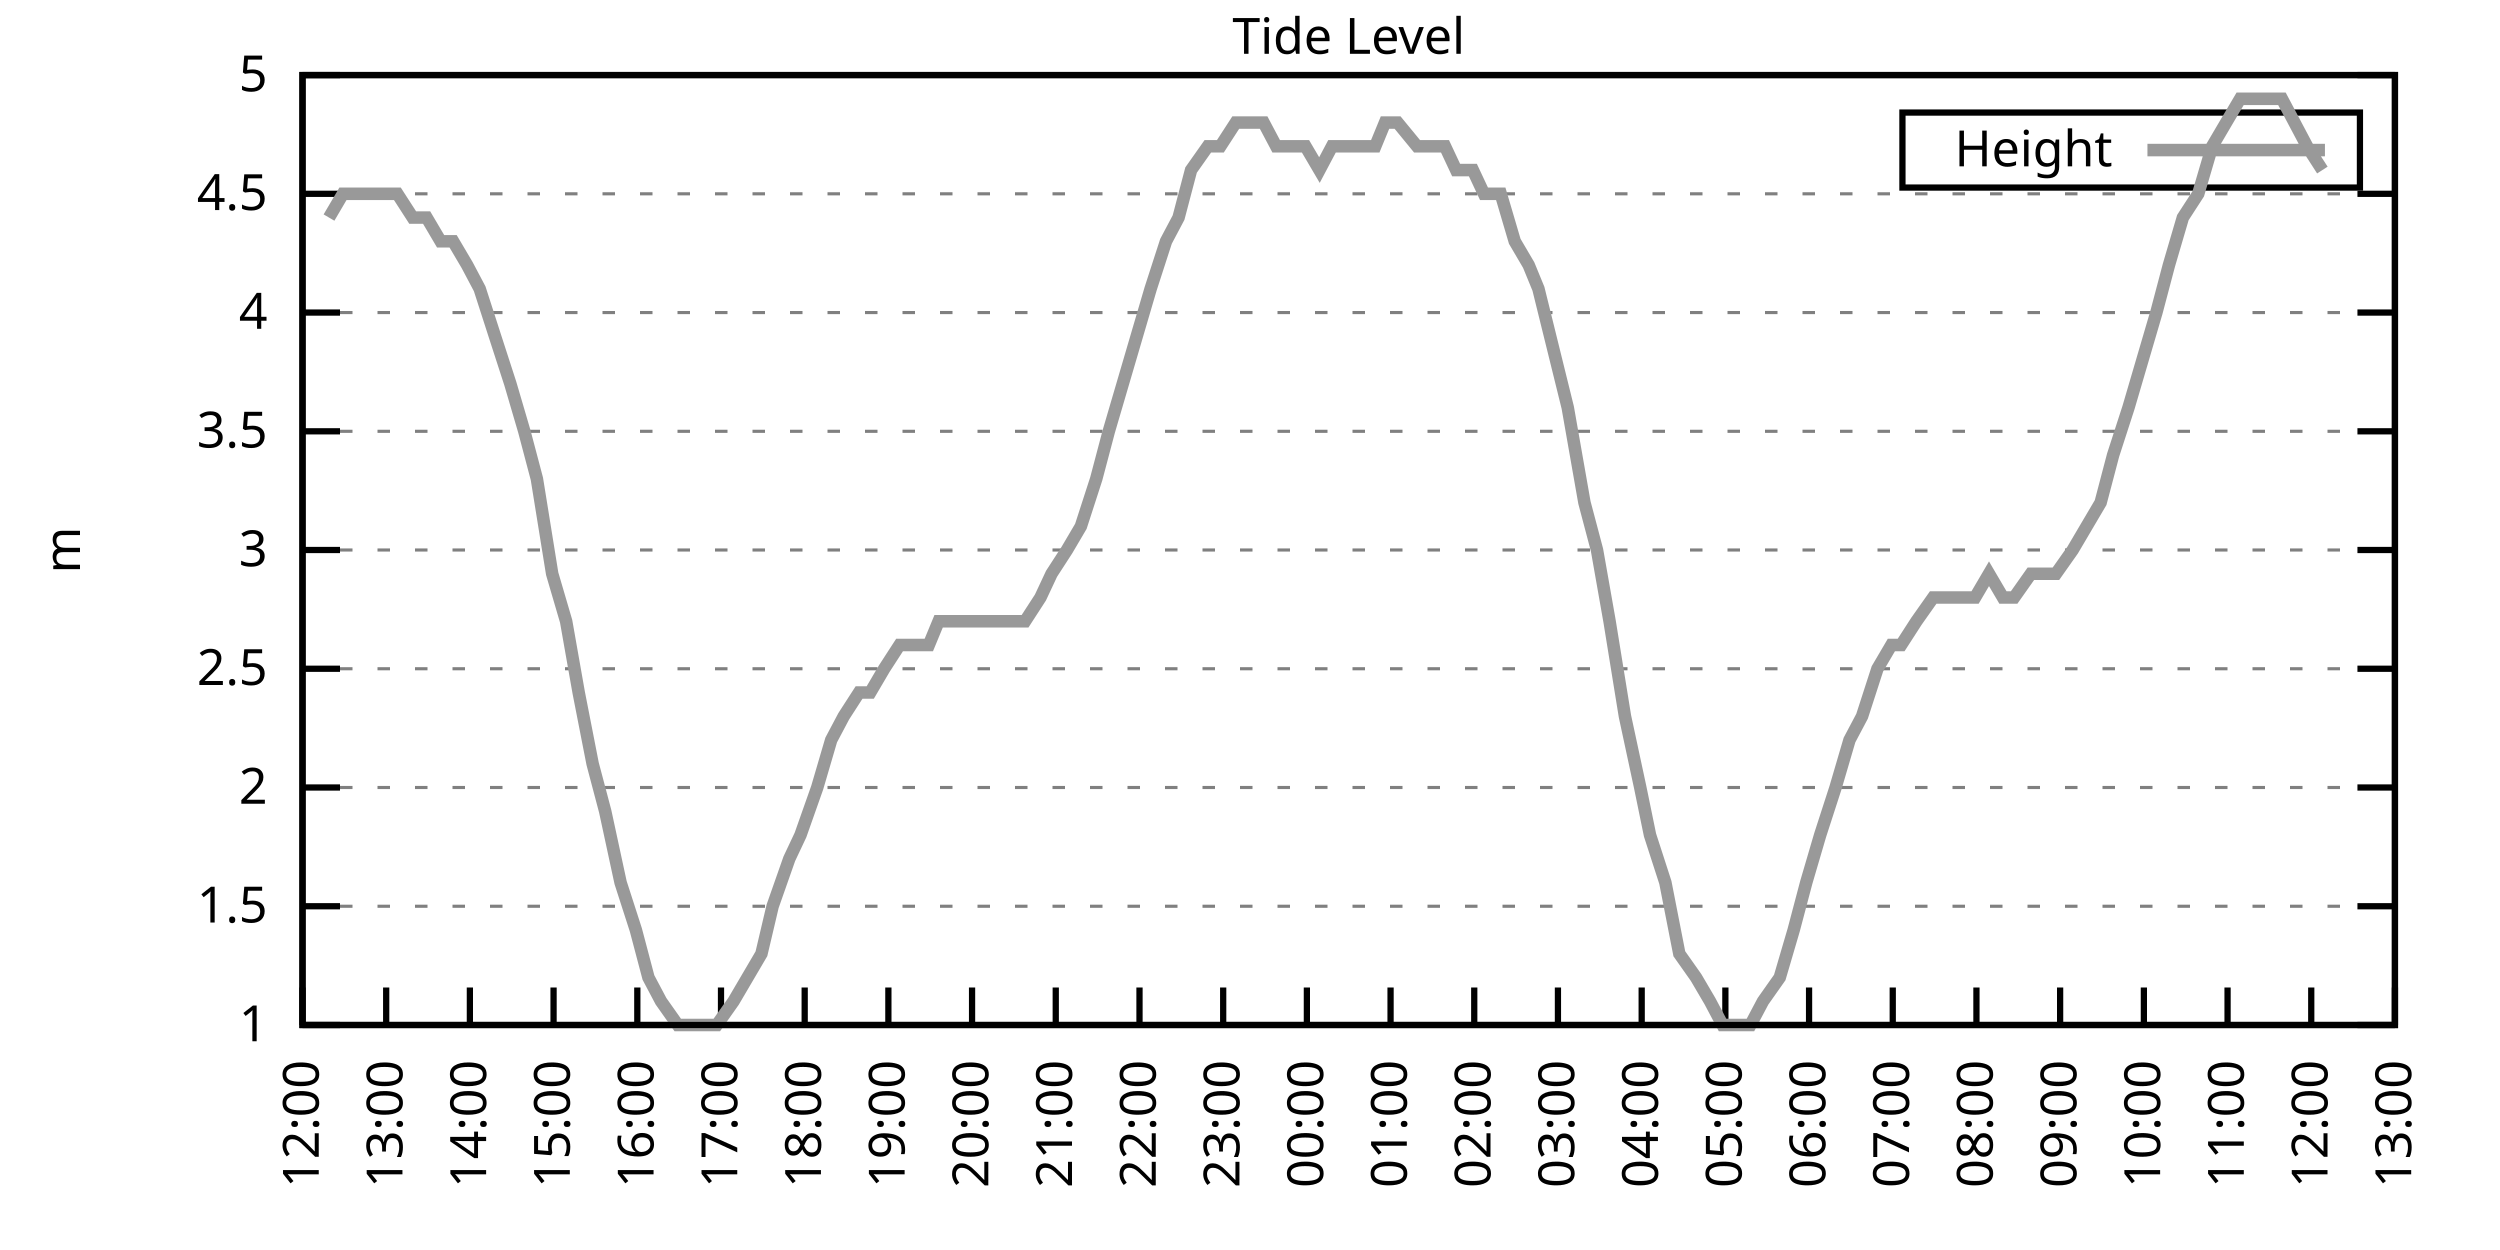
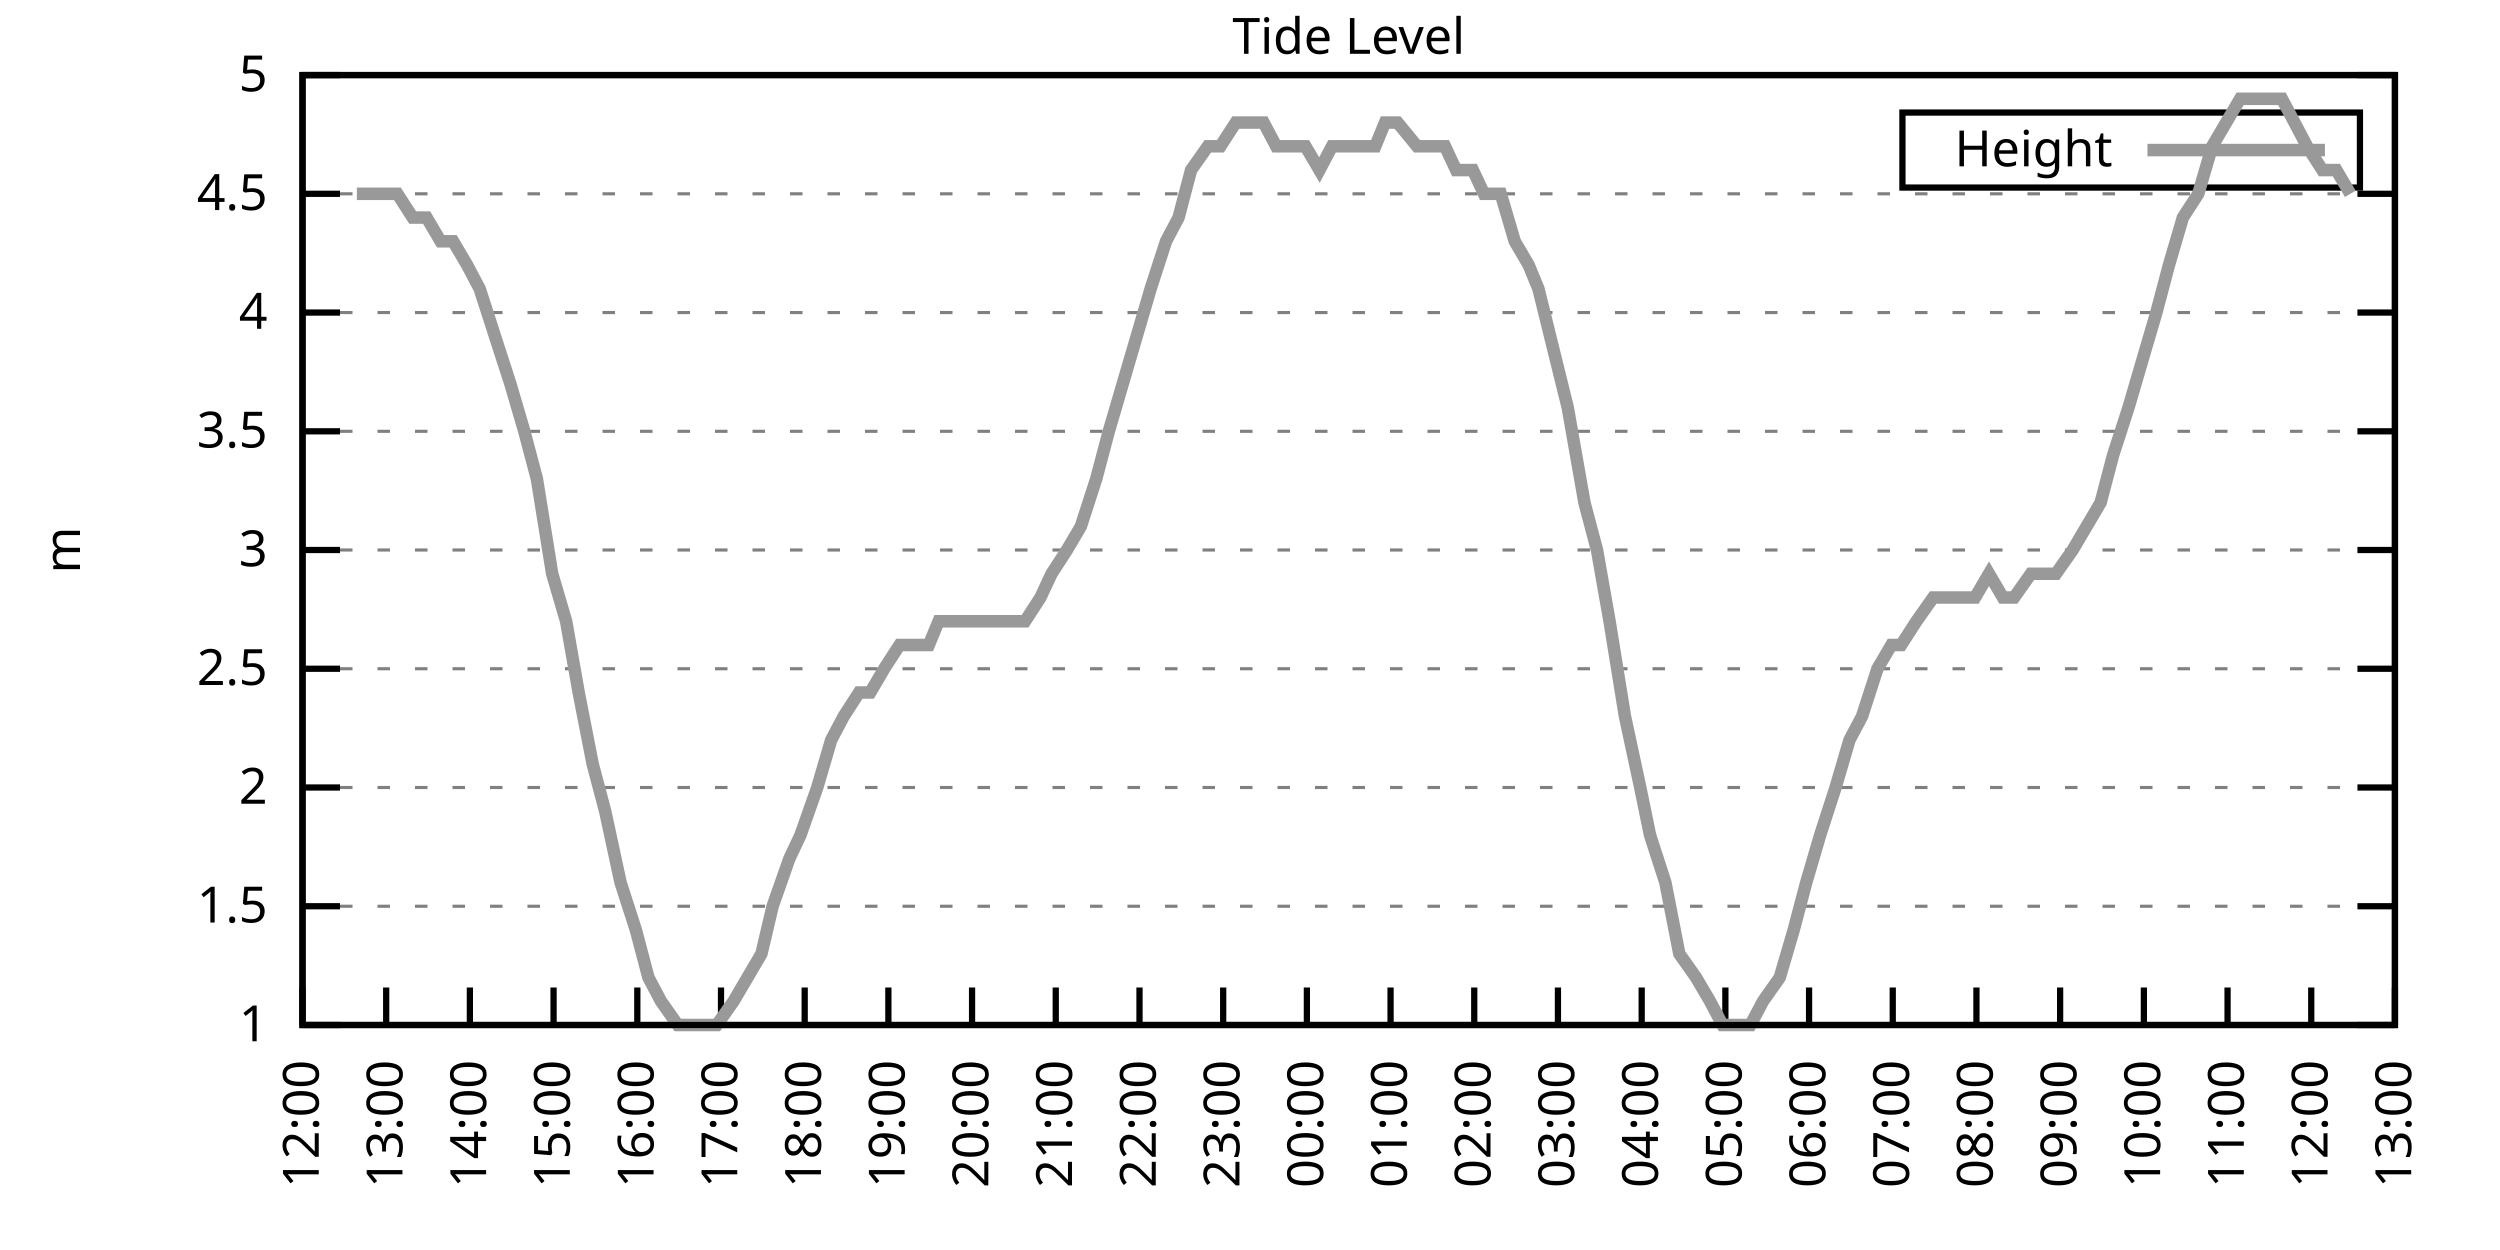
<svg xmlns="http://www.w3.org/2000/svg" xmlns:xlink="http://www.w3.org/1999/xlink" width="400" height="200" viewBox="0 0 400 200">
  <g id="gnuplot_canvas">
    <rect x="0" y="0" width="400" height="200" fill="none" />
    <defs>
      <circle id="gpDot" r="0.5" stroke-width="0.5" stroke="currentColor" />
      <path id="gpPt0" stroke-width="0.333" stroke="currentColor" d="M-1,0 h2 M0,-1 v2" />
      <path id="gpPt1" stroke-width="0.333" stroke="currentColor" d="M-1,-1 L1,1 M1,-1 L-1,1" />
      <path id="gpPt2" stroke-width="0.333" stroke="currentColor" d="M-1,0 L1,0 M0,-1 L0,1 M-1,-1 L1,1 M-1,1 L1,-1" />
      <rect id="gpPt3" stroke-width="0.333" stroke="currentColor" x="-1" y="-1" width="2" height="2" />
      <rect id="gpPt4" stroke-width="0.333" stroke="currentColor" fill="currentColor" x="-1" y="-1" width="2" height="2" />
      <circle id="gpPt5" stroke-width="0.333" stroke="currentColor" cx="0" cy="0" r="1" />
      <use xlink:href="#gpPt5" id="gpPt6" fill="currentColor" stroke="none" />
      <path id="gpPt7" stroke-width="0.333" stroke="currentColor" d="M0,-1.33 L-1.33,0.67 L1.33,0.67 z" />
      <use xlink:href="#gpPt7" id="gpPt8" fill="currentColor" stroke="none" />
      <use xlink:href="#gpPt7" id="gpPt9" stroke="currentColor" transform="rotate(180)" />
      <use xlink:href="#gpPt9" id="gpPt10" fill="currentColor" stroke="none" />
      <use xlink:href="#gpPt3" id="gpPt11" stroke="currentColor" transform="rotate(45)" />
      <use xlink:href="#gpPt11" id="gpPt12" fill="currentColor" stroke="none" />
      <path id="gpPt13" stroke-width="0.333" stroke="currentColor" d="M0,1.330 L1.265,0.411 L0.782,-1.067 L-0.782,-1.076 L-1.265,0.411 z" />
      <use xlink:href="#gpPt13" id="gpPt14" fill="currentColor" stroke="none" />
      <filter id="textbox" filterUnits="objectBoundingBox" x="0" y="0" height="1" width="1">
        <feFlood flood-color="white" flood-opacity="1" result="bgnd" />
        <feComposite in="SourceGraphic" in2="bgnd" operator="atop" />
      </filter>
      <filter id="greybox" filterUnits="objectBoundingBox" x="0" y="0" height="1" width="1">
        <feFlood flood-color="lightgrey" flood-opacity="1" result="grey" />
        <feComposite in="SourceGraphic" in2="grey" operator="atop" />
      </filter>
    </defs>
    <g fill="none" color="white" stroke="currentColor" stroke-width="1.00" stroke-linecap="butt" stroke-linejoin="miter">
</g>
    <g fill="none" color="black" stroke="currentColor" stroke-width="1.00" stroke-linecap="butt" stroke-linejoin="miter">
      <g stroke="none" shape-rendering="crispEdges">
        <polygon fill="rgb(255, 255, 255)" points="48.40,164.00 383.18,164.00 383.18,12.02 48.40,12.02 " />
      </g>
    </g>
    <g fill="none" color="black" stroke="currentColor" stroke-width="1.00" stroke-linecap="butt" stroke-linejoin="miter">
</g>
    <g fill="none" color="black" stroke="black" stroke-width="0.50" stroke-linecap="butt" stroke-linejoin="miter">
</g>
    <g fill="none" color="gray" stroke="currentColor" stroke-width="0.50" stroke-linecap="butt" stroke-linejoin="miter">
      <path stroke="gray" stroke-dasharray="2,4" class="gridline" d="M48.40,164.00 L383.19,164.00  " />
    </g>
    <g fill="none" color="gray" stroke="gray" stroke-width="1.00" stroke-linecap="butt" stroke-linejoin="miter">
</g>
    <g fill="none" color="black" stroke="currentColor" stroke-width="1.00" stroke-linecap="butt" stroke-linejoin="miter">
      <path stroke="black" d="M48.40,164.00 L54.40,164.00 M383.19,164.00 L377.19,164.00  " />
      <g transform="translate(42.80,166.60)" stroke="none" fill="black" font-family="Sans" font-size="8.00" text-anchor="end">
        <text>
          <tspan font-family="Sans"> 1</tspan>
        </text>
      </g>
    </g>
    <g fill="none" color="black" stroke="currentColor" stroke-width="1.00" stroke-linecap="butt" stroke-linejoin="miter">
</g>
    <g fill="none" color="black" stroke="black" stroke-width="0.50" stroke-linecap="butt" stroke-linejoin="miter">
</g>
    <g fill="none" color="gray" stroke="currentColor" stroke-width="0.50" stroke-linecap="butt" stroke-linejoin="miter">
      <path stroke="gray" stroke-dasharray="2,4" class="gridline" d="M48.40,145.00 L383.19,145.00  " />
    </g>
    <g fill="none" color="gray" stroke="gray" stroke-width="1.00" stroke-linecap="butt" stroke-linejoin="miter">
</g>
    <g fill="none" color="black" stroke="currentColor" stroke-width="1.00" stroke-linecap="butt" stroke-linejoin="miter">
      <path stroke="black" d="M48.40,145.00 L54.40,145.00 M383.19,145.00 L377.19,145.00  " />
      <g transform="translate(42.80,147.60)" stroke="none" fill="black" font-family="Sans" font-size="8.00" text-anchor="end">
        <text>
          <tspan font-family="Sans"> 1.5</tspan>
        </text>
      </g>
    </g>
    <g fill="none" color="black" stroke="currentColor" stroke-width="1.00" stroke-linecap="butt" stroke-linejoin="miter">
</g>
    <g fill="none" color="black" stroke="black" stroke-width="0.50" stroke-linecap="butt" stroke-linejoin="miter">
</g>
    <g fill="none" color="gray" stroke="currentColor" stroke-width="0.50" stroke-linecap="butt" stroke-linejoin="miter">
      <path stroke="gray" stroke-dasharray="2,4" class="gridline" d="M48.40,126.00 L383.19,126.00  " />
    </g>
    <g fill="none" color="gray" stroke="gray" stroke-width="1.00" stroke-linecap="butt" stroke-linejoin="miter">
</g>
    <g fill="none" color="black" stroke="currentColor" stroke-width="1.00" stroke-linecap="butt" stroke-linejoin="miter">
      <path stroke="black" d="M48.40,126.00 L54.40,126.00 M383.19,126.00 L377.19,126.00  " />
      <g transform="translate(42.80,128.60)" stroke="none" fill="black" font-family="Sans" font-size="8.00" text-anchor="end">
        <text>
          <tspan font-family="Sans"> 2</tspan>
        </text>
      </g>
    </g>
    <g fill="none" color="black" stroke="currentColor" stroke-width="1.00" stroke-linecap="butt" stroke-linejoin="miter">
</g>
    <g fill="none" color="black" stroke="black" stroke-width="0.50" stroke-linecap="butt" stroke-linejoin="miter">
</g>
    <g fill="none" color="gray" stroke="currentColor" stroke-width="0.50" stroke-linecap="butt" stroke-linejoin="miter">
      <path stroke="gray" stroke-dasharray="2,4" class="gridline" d="M48.40,107.00 L383.19,107.00  " />
    </g>
    <g fill="none" color="gray" stroke="gray" stroke-width="1.00" stroke-linecap="butt" stroke-linejoin="miter">
</g>
    <g fill="none" color="black" stroke="currentColor" stroke-width="1.00" stroke-linecap="butt" stroke-linejoin="miter">
      <path stroke="black" d="M48.40,107.00 L54.40,107.00 M383.19,107.00 L377.19,107.00  " />
      <g transform="translate(42.80,109.60)" stroke="none" fill="black" font-family="Sans" font-size="8.00" text-anchor="end">
        <text>
          <tspan font-family="Sans"> 2.5</tspan>
        </text>
      </g>
    </g>
    <g fill="none" color="black" stroke="currentColor" stroke-width="1.00" stroke-linecap="butt" stroke-linejoin="miter">
</g>
    <g fill="none" color="black" stroke="black" stroke-width="0.50" stroke-linecap="butt" stroke-linejoin="miter">
</g>
    <g fill="none" color="gray" stroke="currentColor" stroke-width="0.50" stroke-linecap="butt" stroke-linejoin="miter">
      <path stroke="gray" stroke-dasharray="2,4" class="gridline" d="M48.40,88.00 L383.19,88.00  " />
    </g>
    <g fill="none" color="gray" stroke="gray" stroke-width="1.00" stroke-linecap="butt" stroke-linejoin="miter">
</g>
    <g fill="none" color="black" stroke="currentColor" stroke-width="1.00" stroke-linecap="butt" stroke-linejoin="miter">
      <path stroke="black" d="M48.40,88.00 L54.40,88.00 M383.19,88.00 L377.19,88.00  " />
      <g transform="translate(42.80,90.60)" stroke="none" fill="black" font-family="Sans" font-size="8.00" text-anchor="end">
        <text>
          <tspan font-family="Sans"> 3</tspan>
        </text>
      </g>
    </g>
    <g fill="none" color="black" stroke="currentColor" stroke-width="1.00" stroke-linecap="butt" stroke-linejoin="miter">
</g>
    <g fill="none" color="black" stroke="black" stroke-width="0.50" stroke-linecap="butt" stroke-linejoin="miter">
</g>
    <g fill="none" color="gray" stroke="currentColor" stroke-width="0.50" stroke-linecap="butt" stroke-linejoin="miter">
      <path stroke="gray" stroke-dasharray="2,4" class="gridline" d="M48.40,69.01 L383.19,69.01  " />
    </g>
    <g fill="none" color="gray" stroke="gray" stroke-width="1.00" stroke-linecap="butt" stroke-linejoin="miter">
</g>
    <g fill="none" color="black" stroke="currentColor" stroke-width="1.00" stroke-linecap="butt" stroke-linejoin="miter">
      <path stroke="black" d="M48.40,69.01 L54.40,69.01 M383.19,69.01 L377.19,69.01  " />
      <g transform="translate(42.80,71.61)" stroke="none" fill="black" font-family="Sans" font-size="8.00" text-anchor="end">
        <text>
          <tspan font-family="Sans"> 3.5</tspan>
        </text>
      </g>
    </g>
    <g fill="none" color="black" stroke="currentColor" stroke-width="1.00" stroke-linecap="butt" stroke-linejoin="miter">
</g>
    <g fill="none" color="black" stroke="black" stroke-width="0.50" stroke-linecap="butt" stroke-linejoin="miter">
</g>
    <g fill="none" color="gray" stroke="currentColor" stroke-width="0.50" stroke-linecap="butt" stroke-linejoin="miter">
      <path stroke="gray" stroke-dasharray="2,4" class="gridline" d="M48.40,50.01 L383.19,50.01  " />
    </g>
    <g fill="none" color="gray" stroke="gray" stroke-width="1.00" stroke-linecap="butt" stroke-linejoin="miter">
</g>
    <g fill="none" color="black" stroke="currentColor" stroke-width="1.00" stroke-linecap="butt" stroke-linejoin="miter">
      <path stroke="black" d="M48.40,50.01 L54.40,50.01 M383.19,50.01 L377.19,50.01  " />
      <g transform="translate(42.80,52.61)" stroke="none" fill="black" font-family="Sans" font-size="8.00" text-anchor="end">
        <text>
          <tspan font-family="Sans"> 4</tspan>
        </text>
      </g>
    </g>
    <g fill="none" color="black" stroke="currentColor" stroke-width="1.00" stroke-linecap="butt" stroke-linejoin="miter">
</g>
    <g fill="none" color="black" stroke="black" stroke-width="0.50" stroke-linecap="butt" stroke-linejoin="miter">
</g>
    <g fill="none" color="gray" stroke="currentColor" stroke-width="0.50" stroke-linecap="butt" stroke-linejoin="miter">
      <path stroke="gray" stroke-dasharray="2,4" class="gridline" d="M48.40,31.01 L383.19,31.01  " />
    </g>
    <g fill="none" color="gray" stroke="gray" stroke-width="1.00" stroke-linecap="butt" stroke-linejoin="miter">
</g>
    <g fill="none" color="black" stroke="currentColor" stroke-width="1.00" stroke-linecap="butt" stroke-linejoin="miter">
      <path stroke="black" d="M48.40,31.01 L54.40,31.01 M383.19,31.01 L377.19,31.01  " />
      <g transform="translate(42.80,33.61)" stroke="none" fill="black" font-family="Sans" font-size="8.00" text-anchor="end">
        <text>
          <tspan font-family="Sans"> 4.5</tspan>
        </text>
      </g>
    </g>
    <g fill="none" color="black" stroke="currentColor" stroke-width="1.00" stroke-linecap="butt" stroke-linejoin="miter">
</g>
    <g fill="none" color="black" stroke="black" stroke-width="0.50" stroke-linecap="butt" stroke-linejoin="miter">
</g>
    <g fill="none" color="gray" stroke="currentColor" stroke-width="0.50" stroke-linecap="butt" stroke-linejoin="miter">
      <path stroke="gray" stroke-dasharray="2,4" class="gridline" d="M48.40,12.01 L383.19,12.01  " />
    </g>
    <g fill="none" color="gray" stroke="gray" stroke-width="1.00" stroke-linecap="butt" stroke-linejoin="miter">
</g>
    <g fill="none" color="black" stroke="currentColor" stroke-width="1.00" stroke-linecap="butt" stroke-linejoin="miter">
      <path stroke="black" d="M48.40,12.01 L54.40,12.01 M383.19,12.01 L377.19,12.01  " />
      <g transform="translate(42.80,14.61)" stroke="none" fill="black" font-family="Sans" font-size="8.00" text-anchor="end">
        <text>
          <tspan font-family="Sans"> 5</tspan>
        </text>
      </g>
    </g>
    <g fill="none" color="black" stroke="currentColor" stroke-width="1.00" stroke-linecap="butt" stroke-linejoin="miter">
      <path stroke="black" d="M48.40,164.00 L48.40,158.00  " />
      <g transform="translate(51.00,169.60) rotate(270.00)" stroke="none" fill="black" font-family="Sans" font-size="8.00" text-anchor="end">
        <text>
          <tspan font-family="Sans">12:00</tspan>
        </text>
      </g>
    </g>
    <g fill="none" color="black" stroke="currentColor" stroke-width="1.00" stroke-linecap="butt" stroke-linejoin="miter">
      <path stroke="black" d="M61.79,164.00 L61.79,158.00  " />
      <g transform="translate(64.39,169.60) rotate(270.00)" stroke="none" fill="black" font-family="Sans" font-size="8.00" text-anchor="end">
        <text>
          <tspan font-family="Sans">13:00</tspan>
        </text>
      </g>
    </g>
    <g fill="none" color="black" stroke="currentColor" stroke-width="1.00" stroke-linecap="butt" stroke-linejoin="miter">
      <path stroke="black" d="M75.18,164.00 L75.18,158.00  " />
      <g transform="translate(77.78,169.60) rotate(270.00)" stroke="none" fill="black" font-family="Sans" font-size="8.00" text-anchor="end">
        <text>
          <tspan font-family="Sans">14:00</tspan>
        </text>
      </g>
    </g>
    <g fill="none" color="black" stroke="currentColor" stroke-width="1.00" stroke-linecap="butt" stroke-linejoin="miter">
      <path stroke="black" d="M88.57,164.00 L88.57,158.00  " />
      <g transform="translate(91.17,169.60) rotate(270.00)" stroke="none" fill="black" font-family="Sans" font-size="8.00" text-anchor="end">
        <text>
          <tspan font-family="Sans">15:00</tspan>
        </text>
      </g>
    </g>
    <g fill="none" color="black" stroke="currentColor" stroke-width="1.00" stroke-linecap="butt" stroke-linejoin="miter">
      <path stroke="black" d="M101.97,164.00 L101.97,158.00  " />
      <g transform="translate(104.57,169.60) rotate(270.00)" stroke="none" fill="black" font-family="Sans" font-size="8.00" text-anchor="end">
        <text>
          <tspan font-family="Sans">16:00</tspan>
        </text>
      </g>
    </g>
    <g fill="none" color="black" stroke="currentColor" stroke-width="1.00" stroke-linecap="butt" stroke-linejoin="miter">
      <path stroke="black" d="M115.36,164.00 L115.36,158.00  " />
      <g transform="translate(117.96,169.60) rotate(270.00)" stroke="none" fill="black" font-family="Sans" font-size="8.00" text-anchor="end">
        <text>
          <tspan font-family="Sans">17:00</tspan>
        </text>
      </g>
    </g>
    <g fill="none" color="black" stroke="currentColor" stroke-width="1.00" stroke-linecap="butt" stroke-linejoin="miter">
      <path stroke="black" d="M128.75,164.00 L128.75,158.00  " />
      <g transform="translate(131.35,169.60) rotate(270.00)" stroke="none" fill="black" font-family="Sans" font-size="8.00" text-anchor="end">
        <text>
          <tspan font-family="Sans">18:00</tspan>
        </text>
      </g>
    </g>
    <g fill="none" color="black" stroke="currentColor" stroke-width="1.00" stroke-linecap="butt" stroke-linejoin="miter">
      <path stroke="black" d="M142.14,164.00 L142.14,158.00  " />
      <g transform="translate(144.74,169.60) rotate(270.00)" stroke="none" fill="black" font-family="Sans" font-size="8.00" text-anchor="end">
        <text>
          <tspan font-family="Sans">19:00</tspan>
        </text>
      </g>
    </g>
    <g fill="none" color="black" stroke="currentColor" stroke-width="1.00" stroke-linecap="butt" stroke-linejoin="miter">
      <path stroke="black" d="M155.53,164.00 L155.53,158.00  " />
      <g transform="translate(158.13,169.60) rotate(270.00)" stroke="none" fill="black" font-family="Sans" font-size="8.00" text-anchor="end">
        <text>
          <tspan font-family="Sans">20:00</tspan>
        </text>
      </g>
    </g>
    <g fill="none" color="black" stroke="currentColor" stroke-width="1.00" stroke-linecap="butt" stroke-linejoin="miter">
      <path stroke="black" d="M168.92,164.00 L168.92,158.00  " />
      <g transform="translate(171.52,169.60) rotate(270.00)" stroke="none" fill="black" font-family="Sans" font-size="8.00" text-anchor="end">
        <text>
          <tspan font-family="Sans">21:00</tspan>
        </text>
      </g>
    </g>
    <g fill="none" color="black" stroke="currentColor" stroke-width="1.00" stroke-linecap="butt" stroke-linejoin="miter">
      <path stroke="black" d="M182.32,164.00 L182.32,158.00  " />
      <g transform="translate(184.92,169.60) rotate(270.00)" stroke="none" fill="black" font-family="Sans" font-size="8.00" text-anchor="end">
        <text>
          <tspan font-family="Sans">22:00</tspan>
        </text>
      </g>
    </g>
    <g fill="none" color="black" stroke="currentColor" stroke-width="1.00" stroke-linecap="butt" stroke-linejoin="miter">
      <path stroke="black" d="M195.71,164.00 L195.71,158.00  " />
      <g transform="translate(198.31,169.60) rotate(270.00)" stroke="none" fill="black" font-family="Sans" font-size="8.00" text-anchor="end">
        <text>
          <tspan font-family="Sans">23:00</tspan>
        </text>
      </g>
    </g>
    <g fill="none" color="black" stroke="currentColor" stroke-width="1.00" stroke-linecap="butt" stroke-linejoin="miter">
      <path stroke="black" d="M209.10,164.00 L209.10,158.00  " />
      <g transform="translate(211.70,169.60) rotate(270.00)" stroke="none" fill="black" font-family="Sans" font-size="8.00" text-anchor="end">
        <text>
          <tspan font-family="Sans">00:00</tspan>
        </text>
      </g>
    </g>
    <g fill="none" color="black" stroke="currentColor" stroke-width="1.00" stroke-linecap="butt" stroke-linejoin="miter">
      <path stroke="black" d="M222.49,164.00 L222.49,158.00  " />
      <g transform="translate(225.09,169.60) rotate(270.00)" stroke="none" fill="black" font-family="Sans" font-size="8.00" text-anchor="end">
        <text>
          <tspan font-family="Sans">01:00</tspan>
        </text>
      </g>
    </g>
    <g fill="none" color="black" stroke="currentColor" stroke-width="1.00" stroke-linecap="butt" stroke-linejoin="miter">
      <path stroke="black" d="M235.88,164.00 L235.88,158.00  " />
      <g transform="translate(238.48,169.60) rotate(270.00)" stroke="none" fill="black" font-family="Sans" font-size="8.00" text-anchor="end">
        <text>
          <tspan font-family="Sans">02:00</tspan>
        </text>
      </g>
    </g>
    <g fill="none" color="black" stroke="currentColor" stroke-width="1.00" stroke-linecap="butt" stroke-linejoin="miter">
      <path stroke="black" d="M249.27,164.00 L249.27,158.00  " />
      <g transform="translate(251.87,169.60) rotate(270.00)" stroke="none" fill="black" font-family="Sans" font-size="8.00" text-anchor="end">
        <text>
          <tspan font-family="Sans">03:00</tspan>
        </text>
      </g>
    </g>
    <g fill="none" color="black" stroke="currentColor" stroke-width="1.00" stroke-linecap="butt" stroke-linejoin="miter">
      <path stroke="black" d="M262.67,164.00 L262.67,158.00  " />
      <g transform="translate(265.27,169.60) rotate(270.00)" stroke="none" fill="black" font-family="Sans" font-size="8.00" text-anchor="end">
        <text>
          <tspan font-family="Sans">04:00</tspan>
        </text>
      </g>
    </g>
    <g fill="none" color="black" stroke="currentColor" stroke-width="1.00" stroke-linecap="butt" stroke-linejoin="miter">
      <path stroke="black" d="M276.06,164.00 L276.06,158.00  " />
      <g transform="translate(278.66,169.60) rotate(270.00)" stroke="none" fill="black" font-family="Sans" font-size="8.00" text-anchor="end">
        <text>
          <tspan font-family="Sans">05:00</tspan>
        </text>
      </g>
    </g>
    <g fill="none" color="black" stroke="currentColor" stroke-width="1.00" stroke-linecap="butt" stroke-linejoin="miter">
      <path stroke="black" d="M289.45,164.00 L289.45,158.00  " />
      <g transform="translate(292.05,169.60) rotate(270.00)" stroke="none" fill="black" font-family="Sans" font-size="8.00" text-anchor="end">
        <text>
          <tspan font-family="Sans">06:00</tspan>
        </text>
      </g>
    </g>
    <g fill="none" color="black" stroke="currentColor" stroke-width="1.00" stroke-linecap="butt" stroke-linejoin="miter">
      <path stroke="black" d="M302.84,164.00 L302.84,158.00  " />
      <g transform="translate(305.44,169.60) rotate(270.00)" stroke="none" fill="black" font-family="Sans" font-size="8.00" text-anchor="end">
        <text>
          <tspan font-family="Sans">07:00</tspan>
        </text>
      </g>
    </g>
    <g fill="none" color="black" stroke="currentColor" stroke-width="1.00" stroke-linecap="butt" stroke-linejoin="miter">
      <path stroke="black" d="M316.23,164.00 L316.23,158.00  " />
      <g transform="translate(318.83,169.60) rotate(270.00)" stroke="none" fill="black" font-family="Sans" font-size="8.00" text-anchor="end">
        <text>
          <tspan font-family="Sans">08:00</tspan>
        </text>
      </g>
    </g>
    <g fill="none" color="black" stroke="currentColor" stroke-width="1.00" stroke-linecap="butt" stroke-linejoin="miter">
      <path stroke="black" d="M329.62,164.00 L329.62,158.00  " />
      <g transform="translate(332.22,169.60) rotate(270.00)" stroke="none" fill="black" font-family="Sans" font-size="8.00" text-anchor="end">
        <text>
          <tspan font-family="Sans">09:00</tspan>
        </text>
      </g>
    </g>
    <g fill="none" color="black" stroke="currentColor" stroke-width="1.00" stroke-linecap="butt" stroke-linejoin="miter">
      <path stroke="black" d="M343.02,164.00 L343.02,158.00  " />
      <g transform="translate(345.62,169.60) rotate(270.00)" stroke="none" fill="black" font-family="Sans" font-size="8.00" text-anchor="end">
        <text>
          <tspan font-family="Sans">10:00</tspan>
        </text>
      </g>
    </g>
    <g fill="none" color="black" stroke="currentColor" stroke-width="1.00" stroke-linecap="butt" stroke-linejoin="miter">
      <path stroke="black" d="M356.41,164.00 L356.41,158.00  " />
      <g transform="translate(359.01,169.60) rotate(270.00)" stroke="none" fill="black" font-family="Sans" font-size="8.00" text-anchor="end">
        <text>
          <tspan font-family="Sans">11:00</tspan>
        </text>
      </g>
    </g>
    <g fill="none" color="black" stroke="currentColor" stroke-width="1.00" stroke-linecap="butt" stroke-linejoin="miter">
      <path stroke="black" d="M369.80,164.00 L369.80,158.00  " />
      <g transform="translate(372.40,169.60) rotate(270.00)" stroke="none" fill="black" font-family="Sans" font-size="8.00" text-anchor="end">
        <text>
          <tspan font-family="Sans">12:00</tspan>
        </text>
      </g>
    </g>
    <g fill="none" color="black" stroke="currentColor" stroke-width="1.00" stroke-linecap="butt" stroke-linejoin="miter">
      <path stroke="black" d="M383.19,164.00 L383.19,158.00  " />
      <g transform="translate(385.79,169.60) rotate(270.00)" stroke="none" fill="black" font-family="Sans" font-size="8.00" text-anchor="end">
        <text>
          <tspan font-family="Sans">13:00</tspan>
        </text>
      </g>
    </g>
    <g fill="none" color="black" stroke="currentColor" stroke-width="1.00" stroke-linecap="butt" stroke-linejoin="miter">
</g>
    <g fill="none" color="black" stroke="currentColor" stroke-width="1.00" stroke-linecap="butt" stroke-linejoin="miter">
      <path stroke="black" d="M48.40,12.01 L48.40,164.00 L383.19,164.00 L383.19,12.01 L48.40,12.01 Z  " />
    </g>
    <g fill="none" color="black" stroke="currentColor" stroke-width="1.00" stroke-linecap="butt" stroke-linejoin="miter">
</g>
    <g fill="none" color="black" stroke="currentColor" stroke-width="1.00" stroke-linecap="butt" stroke-linejoin="miter">
      <path stroke="black" d="M304.39,30.01 L304.39,18.01 L377.59,18.01 L377.59,30.01 L304.39,30.01 Z  " />
    </g>
    <g id="Tide_level_plot_1">
      <g fill="none" color="white" stroke="black" stroke-width="2.00" stroke-linecap="butt" stroke-linejoin="miter">
</g>
      <g fill="none" color="black" stroke="currentColor" stroke-width="2.00" stroke-linecap="butt" stroke-linejoin="miter">
        <g transform="translate(337.99,26.61)" stroke="none" fill="black" font-family="Sans" font-size="8.00" text-anchor="end">
          <text>
            <tspan font-family="Sans">Height</tspan>
          </text>
        </g>
      </g>
      <g fill="none" color="black" stroke="currentColor" stroke-width="2.00" stroke-linecap="butt" stroke-linejoin="miter">
-         <path stroke="rgb(153, 153, 153)" d="M343.59,24.01 L371.99,24.01 M52.64,34.81 L54.87,31.01 L57.10,31.01 L59.34,31.01 L61.35,31.01 L63.58,31.01   L66.03,34.81 L68.26,34.81 L70.50,38.61 L72.50,38.61 L74.74,42.41 L76.75,46.21 L79.20,53.81 L81.66,61.41   L83.89,69.01 L85.90,76.61 L88.35,91.80 L90.58,99.40 L92.59,110.80 L94.82,122.20 L96.83,129.80 L99.29,141.20   L101.74,148.80 L103.75,156.40 L105.76,160.20 L108.44,164.00 L110.67,164.00 L112.46,164.00 L114.69,164.00 L117.37,160.20   L119.60,156.40 L121.83,152.60 L123.62,145.00 L126.29,137.40 L128.08,133.60 L130.76,126.00 L132.99,118.40 L135.00,114.60   L137.45,110.80 L139.24,110.80 L141.47,107.00 L143.93,103.20 L146.38,103.20 L148.61,103.20 L150.18,99.40 L152.85,99.40   L155.31,99.40 L157.54,99.40 L159.55,99.40 L162.01,99.40 L164.01,99.40 L166.47,95.60 L168.25,91.80 L170.71,88.00   L172.94,84.21 L175.40,76.61 L177.41,69.01 L179.64,61.41 L181.87,53.81 L184.10,46.21 L186.56,38.61 L188.57,34.81   L190.57,27.21 L193.25,23.41 L195.26,23.41 L197.72,19.61 L199.73,19.61 L202.18,19.61 L204.19,23.41 L206.64,23.41   L208.88,23.41 L211.11,27.21 L213.12,23.41 L215.35,23.41 L217.58,23.41 L220.04,23.41 L221.60,19.61 L223.61,19.61   L226.73,23.41 L228.52,23.41 L231.20,23.41 L232.98,27.21 L235.66,27.21 L237.44,31.01 L240.12,31.01 L242.36,38.61   L244.59,42.41 L246.15,46.21 L250.84,65.21 L253.51,80.41 L255.52,88.00 L257.53,99.40 L259.99,114.60 L262.44,126.00   L264.00,133.60 L266.46,141.20 L268.69,152.60 L271.37,156.40 L273.60,160.20 L275.61,164.00 L278.07,164.00 L280.07,164.00   L282.08,160.20 L284.76,156.40 L286.99,148.80 L289.00,141.20 L291.23,133.60 L293.69,126.00 L295.92,118.40 L297.93,114.60   L300.39,107.00 L302.62,103.20 L304.18,103.20 L306.63,99.40 L309.31,95.60 L311.54,95.60 L313.78,95.60 L316.01,95.60   L318.24,91.80 L320.47,95.60 L322.26,95.60 L324.94,91.80 L327.17,91.80 L328.95,91.80 L331.63,88.00 L333.86,84.21   L336.10,80.41 L338.10,72.81 L340.56,65.21 L342.79,57.61 L345.02,50.01 L347.03,42.41 L349.26,34.81 L351.72,31.01   L353.95,23.41 L356.18,19.61 L358.42,15.81 L360.65,15.81 L362.88,15.81 L365.11,15.81 L367.12,19.61 L369.13,23.41   L371.58,27.21  " />
+         <path stroke="rgb(153, 153, 153)" d="M343.59,24.01 L371.99,24.01 M57.10,31.01 L59.34,31.01 L61.35,31.01 L63.58,31.01 L66.03,34.81 L68.26,34.81   L70.50,38.61 L72.50,38.61 L74.74,42.41 L76.75,46.21 L79.20,53.81 L81.66,61.41 L83.89,69.01 L85.90,76.61   L88.35,91.80 L90.58,99.40 L92.59,110.80 L94.82,122.20 L96.83,129.80 L99.29,141.20 L101.74,148.80 L103.75,156.40   L105.76,160.20 L108.44,164.00 L110.67,164.00 L112.46,164.00 L114.69,164.00 L117.37,160.20 L119.60,156.40 L121.83,152.60   L123.62,145.00 L126.29,137.40 L128.08,133.60 L130.76,126.00 L132.99,118.40 L135.00,114.60 L137.45,110.80 L139.24,110.80   L141.47,107.00 L143.93,103.20 L146.38,103.20 L148.61,103.20 L150.18,99.40 L152.85,99.40 L155.31,99.40 L157.54,99.40   L159.55,99.40 L162.01,99.40 L164.01,99.40 L166.47,95.60 L168.25,91.80 L170.71,88.00 L172.94,84.21 L175.40,76.61   L177.41,69.01 L179.64,61.41 L181.87,53.81 L184.10,46.21 L186.56,38.61 L188.57,34.81 L190.57,27.21 L193.25,23.41   L195.26,23.41 L197.72,19.61 L199.73,19.61 L202.18,19.61 L204.19,23.41 L206.64,23.41 L208.88,23.41 L211.11,27.21   L213.12,23.41 L215.35,23.41 L217.58,23.41 L220.04,23.41 L221.60,19.61 L223.61,19.61 L226.73,23.41 L228.52,23.41   L231.20,23.41 L232.98,27.21 L235.66,27.21 L237.44,31.01 L240.12,31.01 L242.36,38.61 L244.59,42.41 L246.15,46.21   L250.84,65.21 L253.51,80.41 L255.52,88.00 L257.53,99.40 L259.99,114.60 L262.44,126.00 L264.00,133.60 L266.46,141.20   L268.69,152.60 L271.37,156.40 L273.60,160.20 L275.61,164.00 L278.07,164.00 L280.07,164.00 L282.08,160.20 L284.76,156.40   L286.99,148.80 L289.00,141.20 L291.23,133.60 L293.69,126.00 L295.92,118.40 L297.93,114.60 L300.39,107.00 L302.62,103.20   L304.18,103.20 L306.63,99.40 L309.31,95.60 L311.54,95.60 L313.78,95.60 L316.01,95.60 L318.24,91.80 L320.47,95.60   L322.26,95.60 L324.94,91.80 L327.17,91.80 L328.95,91.80 L331.63,88.00 L333.86,84.21 L336.10,80.41 L338.10,72.81   L340.56,65.21 L342.79,57.61 L345.02,50.01 L347.03,42.41 L349.26,34.81 L351.72,31.01 L353.95,23.41 L356.18,19.61   L358.42,15.81 L360.65,15.81 L362.88,15.81 L365.11,15.81 L367.12,19.61 L369.13,23.41 L371.58,27.21 L373.82,27.21   L376.05,31.01  " />
      </g>
    </g>
    <g fill="none" color="black" stroke="currentColor" stroke-width="2.00" stroke-linecap="butt" stroke-linejoin="miter">
</g>
    <g fill="none" color="black" stroke="black" stroke-width="1.00" stroke-linecap="butt" stroke-linejoin="miter">
</g>
    <g fill="none" color="black" stroke="currentColor" stroke-width="1.00" stroke-linecap="butt" stroke-linejoin="miter">
      <path stroke="black" d="M48.40,12.01 L48.40,164.00 L383.19,164.00 L383.19,12.01 L48.40,12.01 Z  " />
      <g transform="translate(12.80,88.01) rotate(270.00)" stroke="none" fill="black" font-family="Sans" font-size="8.00" text-anchor="middle">
        <text>
          <tspan font-family="Sans">m</tspan>
        </text>
      </g>
    </g>
    <g fill="none" color="black" stroke="currentColor" stroke-width="1.00" stroke-linecap="butt" stroke-linejoin="miter">
</g>
    <g fill="none" color="black" stroke="currentColor" stroke-width="1.00" stroke-linecap="butt" stroke-linejoin="miter">
      <g transform="translate(215.79,8.61)" stroke="none" fill="black" font-family="Sans" font-size="8.00" text-anchor="middle">
        <text>
          <tspan font-family="Sans">Tide Level</tspan>
        </text>
      </g>
    </g>
    <g fill="none" color="black" stroke="currentColor" stroke-width="1.00" stroke-linecap="butt" stroke-linejoin="miter">
</g>
  </g>
</svg>
